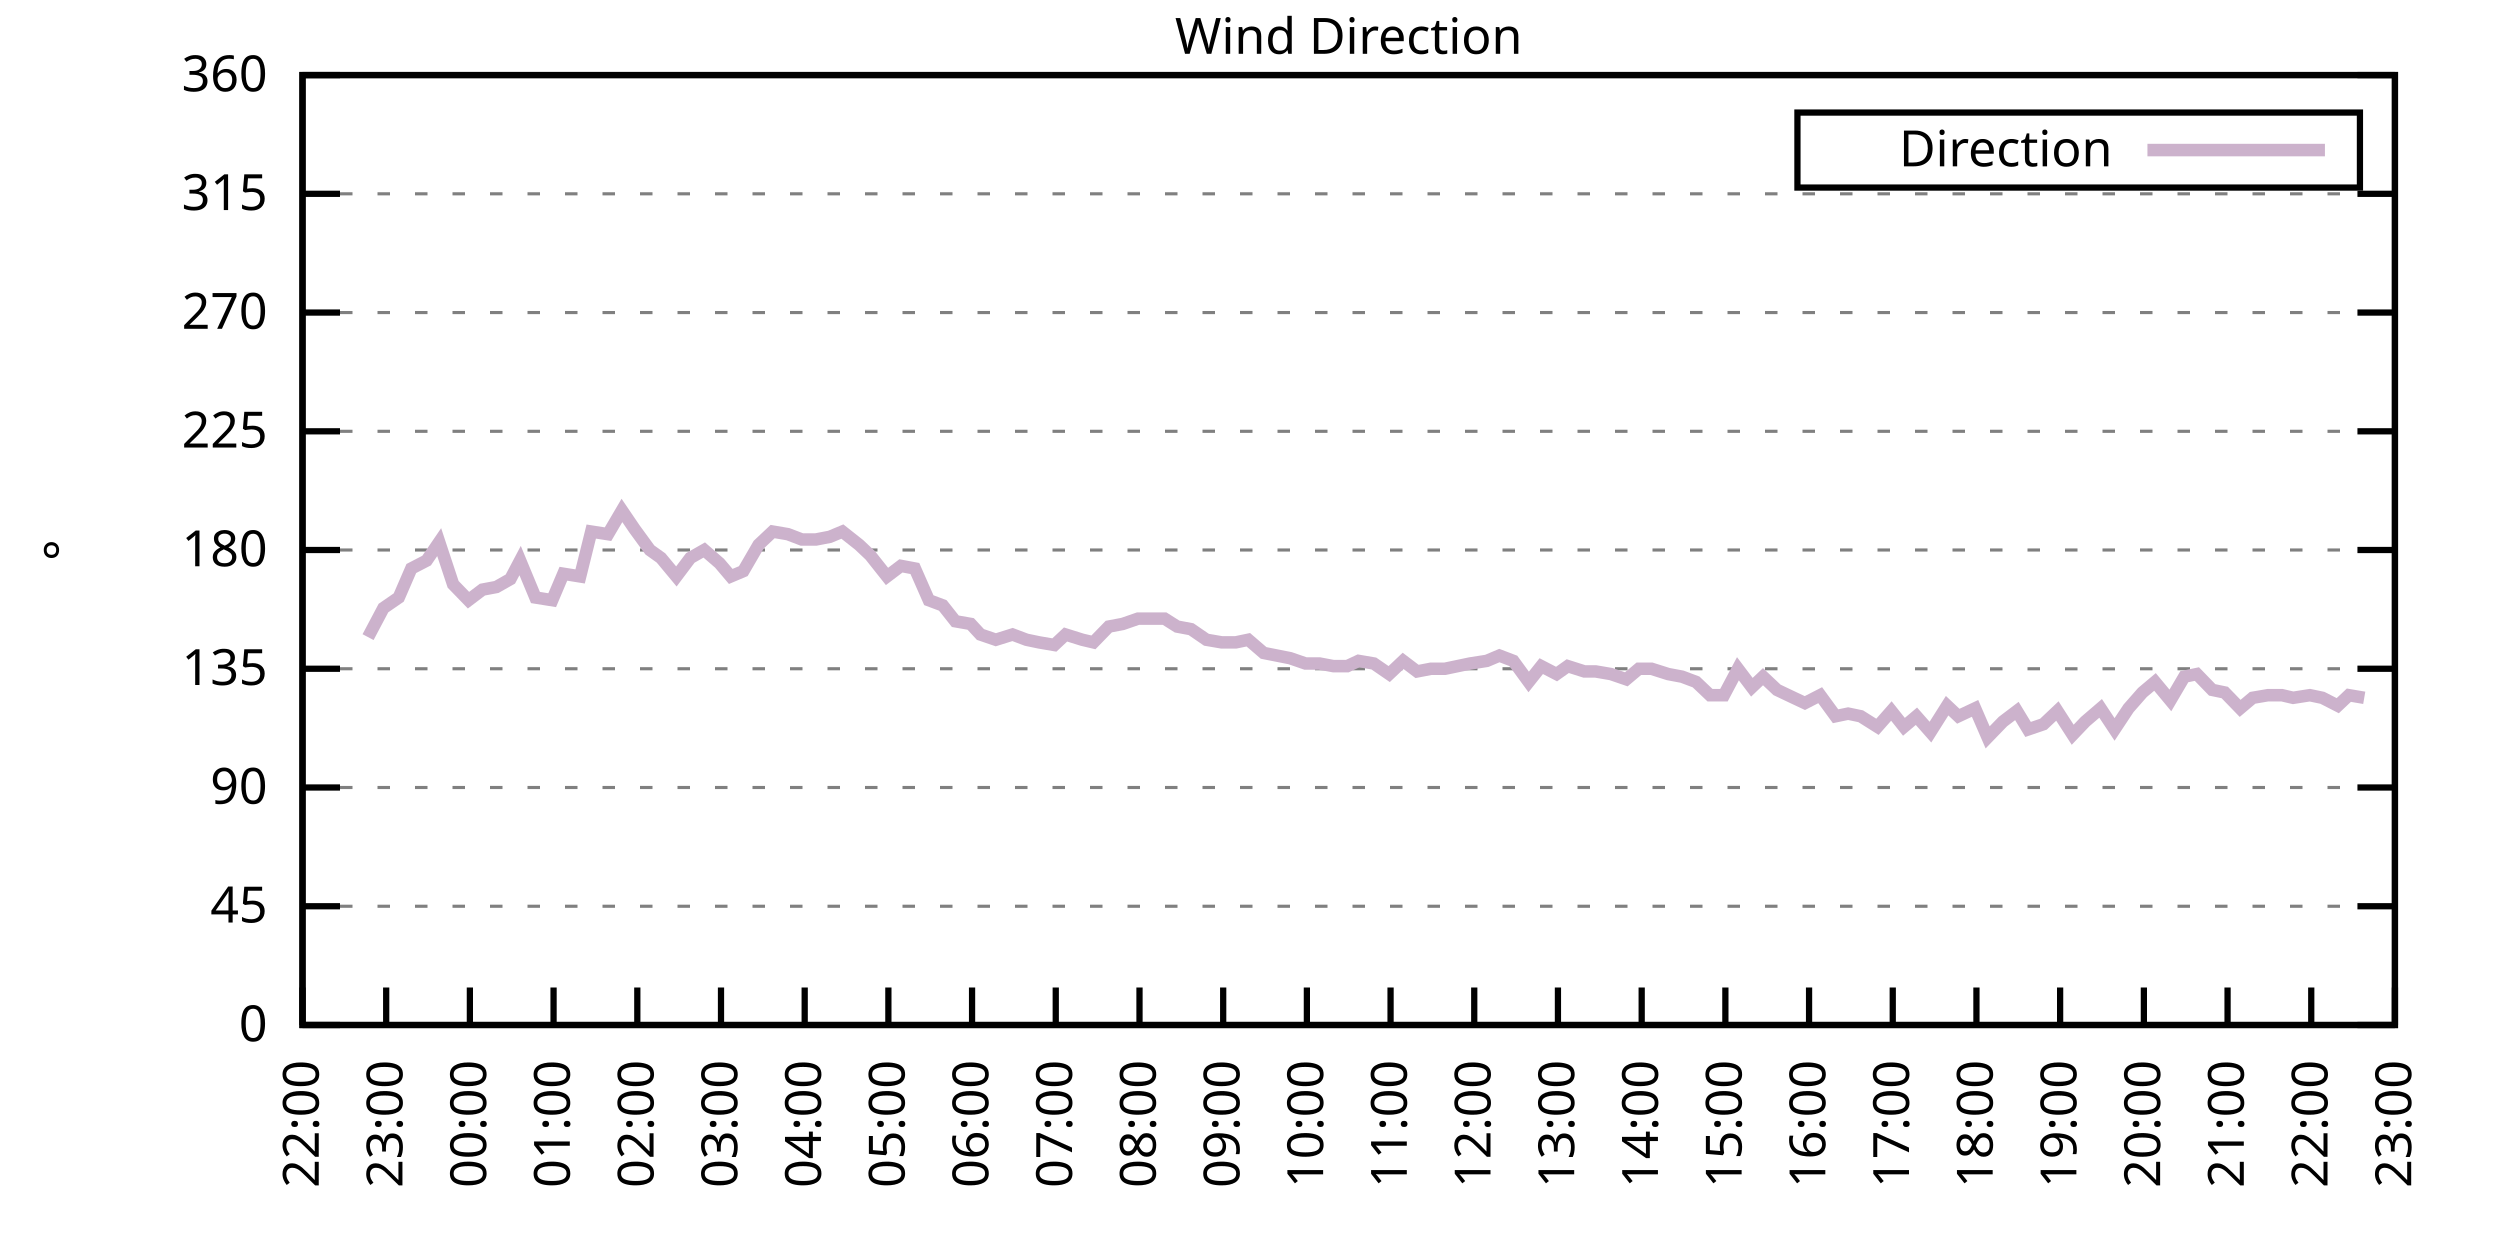
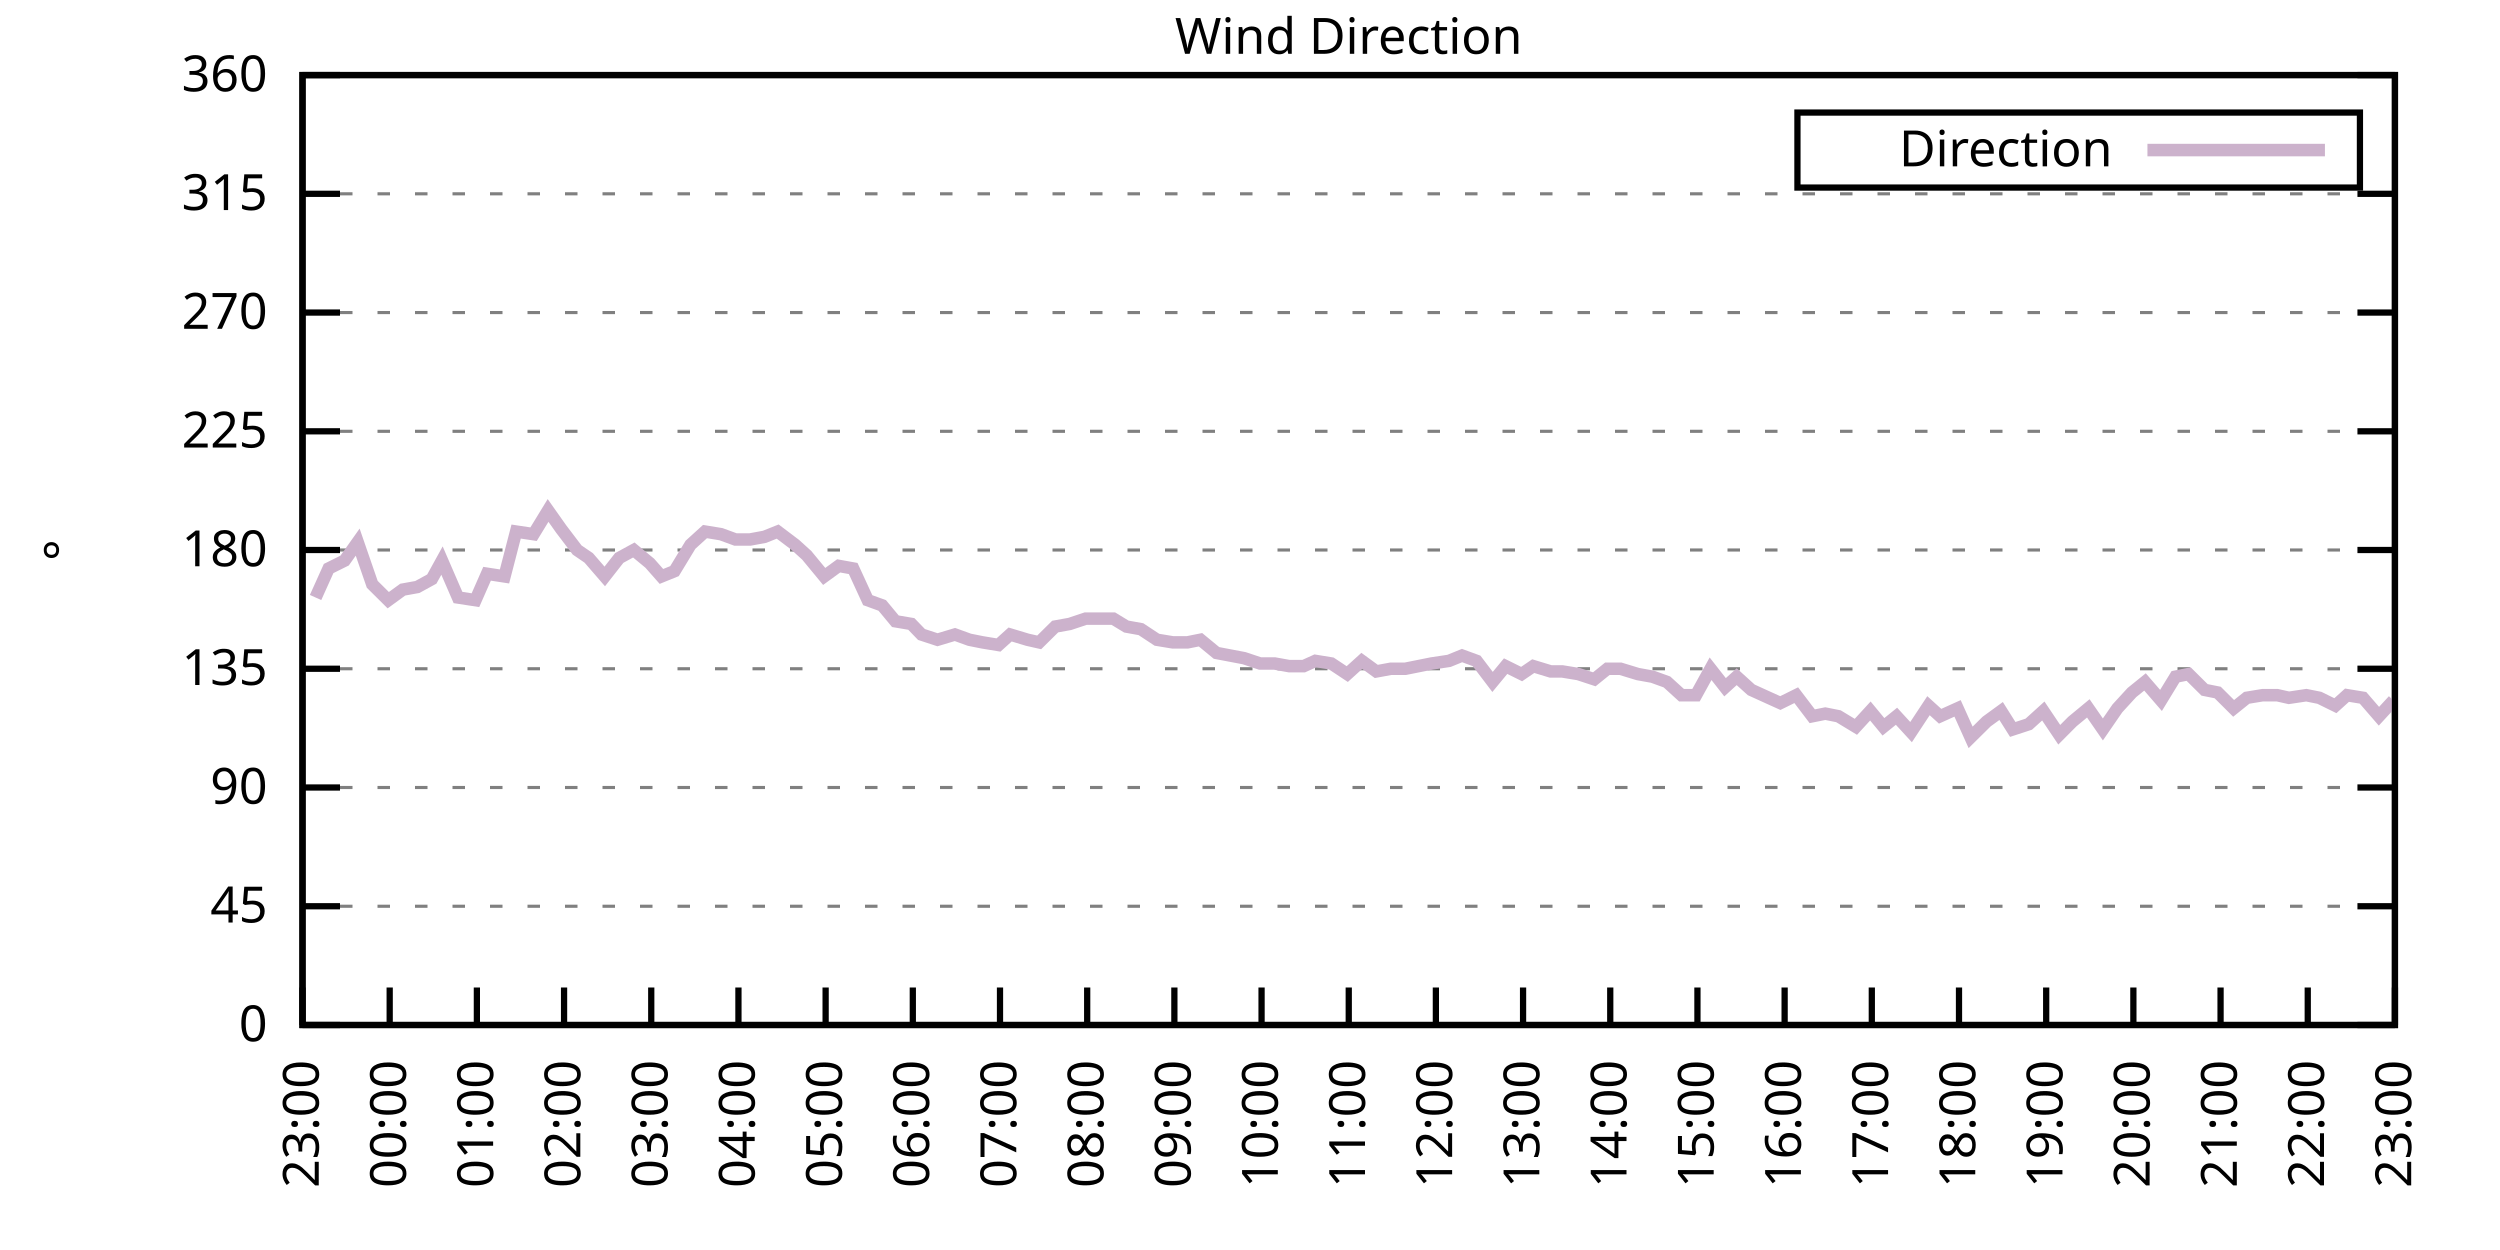
<svg xmlns="http://www.w3.org/2000/svg" xmlns:xlink="http://www.w3.org/1999/xlink" width="400" height="200" viewBox="0 0 400 200">
  <g id="gnuplot_canvas">
    <rect x="0" y="0" width="400" height="200" fill="none" />
    <defs>
      <circle id="gpDot" r="0.5" stroke-width="0.5" stroke="currentColor" />
      <path id="gpPt0" stroke-width="0.333" stroke="currentColor" d="M-1,0 h2 M0,-1 v2" />
      <path id="gpPt1" stroke-width="0.333" stroke="currentColor" d="M-1,-1 L1,1 M1,-1 L-1,1" />
      <path id="gpPt2" stroke-width="0.333" stroke="currentColor" d="M-1,0 L1,0 M0,-1 L0,1 M-1,-1 L1,1 M-1,1 L1,-1" />
      <rect id="gpPt3" stroke-width="0.333" stroke="currentColor" x="-1" y="-1" width="2" height="2" />
      <rect id="gpPt4" stroke-width="0.333" stroke="currentColor" fill="currentColor" x="-1" y="-1" width="2" height="2" />
      <circle id="gpPt5" stroke-width="0.333" stroke="currentColor" cx="0" cy="0" r="1" />
      <use xlink:href="#gpPt5" id="gpPt6" fill="currentColor" stroke="none" />
      <path id="gpPt7" stroke-width="0.333" stroke="currentColor" d="M0,-1.33 L-1.33,0.67 L1.33,0.67 z" />
      <use xlink:href="#gpPt7" id="gpPt8" fill="currentColor" stroke="none" />
      <use xlink:href="#gpPt7" id="gpPt9" stroke="currentColor" transform="rotate(180)" />
      <use xlink:href="#gpPt9" id="gpPt10" fill="currentColor" stroke="none" />
      <use xlink:href="#gpPt3" id="gpPt11" stroke="currentColor" transform="rotate(45)" />
      <use xlink:href="#gpPt11" id="gpPt12" fill="currentColor" stroke="none" />
      <path id="gpPt13" stroke-width="0.333" stroke="currentColor" d="M0,1.330 L1.265,0.411 L0.782,-1.067 L-0.782,-1.076 L-1.265,0.411 z" />
      <use xlink:href="#gpPt13" id="gpPt14" fill="currentColor" stroke="none" />
      <filter id="textbox" filterUnits="objectBoundingBox" x="0" y="0" height="1" width="1">
        <feFlood flood-color="white" flood-opacity="1" result="bgnd" />
        <feComposite in="SourceGraphic" in2="bgnd" operator="atop" />
      </filter>
      <filter id="greybox" filterUnits="objectBoundingBox" x="0" y="0" height="1" width="1">
        <feFlood flood-color="lightgrey" flood-opacity="1" result="grey" />
        <feComposite in="SourceGraphic" in2="grey" operator="atop" />
      </filter>
    </defs>
    <g fill="none" color="white" stroke="currentColor" stroke-width="1.00" stroke-linecap="butt" stroke-linejoin="miter">
</g>
    <g fill="none" color="black" stroke="currentColor" stroke-width="1.00" stroke-linecap="butt" stroke-linejoin="miter">
      <g stroke="none" shape-rendering="crispEdges">
        <polygon fill="rgb(255, 255, 255)" points="48.40,164.00 383.18,164.00 383.18,12.02 48.40,12.02 " />
      </g>
    </g>
    <g fill="none" color="black" stroke="currentColor" stroke-width="1.00" stroke-linecap="butt" stroke-linejoin="miter">
</g>
    <g fill="none" color="black" stroke="black" stroke-width="0.50" stroke-linecap="butt" stroke-linejoin="miter">
</g>
    <g fill="none" color="gray" stroke="currentColor" stroke-width="0.50" stroke-linecap="butt" stroke-linejoin="miter">
      <path stroke="gray" stroke-dasharray="2,4" class="gridline" d="M48.40,164.00 L383.19,164.00  " />
    </g>
    <g fill="none" color="gray" stroke="gray" stroke-width="1.00" stroke-linecap="butt" stroke-linejoin="miter">
</g>
    <g fill="none" color="black" stroke="currentColor" stroke-width="1.00" stroke-linecap="butt" stroke-linejoin="miter">
      <path stroke="black" d="M48.40,164.00 L54.40,164.00 M383.19,164.00 L377.19,164.00  " />
      <g transform="translate(42.80,166.60)" stroke="none" fill="black" font-family="Sans" font-size="8.00" text-anchor="end">
        <text>
          <tspan font-family="Sans"> 0</tspan>
        </text>
      </g>
    </g>
    <g fill="none" color="black" stroke="currentColor" stroke-width="1.00" stroke-linecap="butt" stroke-linejoin="miter">
</g>
    <g fill="none" color="black" stroke="black" stroke-width="0.50" stroke-linecap="butt" stroke-linejoin="miter">
</g>
    <g fill="none" color="gray" stroke="currentColor" stroke-width="0.50" stroke-linecap="butt" stroke-linejoin="miter">
      <path stroke="gray" stroke-dasharray="2,4" class="gridline" d="M48.40,145.00 L383.19,145.00  " />
    </g>
    <g fill="none" color="gray" stroke="gray" stroke-width="1.00" stroke-linecap="butt" stroke-linejoin="miter">
</g>
    <g fill="none" color="black" stroke="currentColor" stroke-width="1.00" stroke-linecap="butt" stroke-linejoin="miter">
      <path stroke="black" d="M48.40,145.00 L54.40,145.00 M383.19,145.00 L377.19,145.00  " />
      <g transform="translate(42.80,147.60)" stroke="none" fill="black" font-family="Sans" font-size="8.00" text-anchor="end">
        <text>
          <tspan font-family="Sans"> 45</tspan>
        </text>
      </g>
    </g>
    <g fill="none" color="black" stroke="currentColor" stroke-width="1.00" stroke-linecap="butt" stroke-linejoin="miter">
</g>
    <g fill="none" color="black" stroke="black" stroke-width="0.50" stroke-linecap="butt" stroke-linejoin="miter">
</g>
    <g fill="none" color="gray" stroke="currentColor" stroke-width="0.50" stroke-linecap="butt" stroke-linejoin="miter">
      <path stroke="gray" stroke-dasharray="2,4" class="gridline" d="M48.40,126.00 L383.19,126.00  " />
    </g>
    <g fill="none" color="gray" stroke="gray" stroke-width="1.00" stroke-linecap="butt" stroke-linejoin="miter">
</g>
    <g fill="none" color="black" stroke="currentColor" stroke-width="1.00" stroke-linecap="butt" stroke-linejoin="miter">
      <path stroke="black" d="M48.40,126.00 L54.40,126.00 M383.19,126.00 L377.19,126.00  " />
      <g transform="translate(42.80,128.60)" stroke="none" fill="black" font-family="Sans" font-size="8.00" text-anchor="end">
        <text>
          <tspan font-family="Sans"> 90</tspan>
        </text>
      </g>
    </g>
    <g fill="none" color="black" stroke="currentColor" stroke-width="1.00" stroke-linecap="butt" stroke-linejoin="miter">
</g>
    <g fill="none" color="black" stroke="black" stroke-width="0.50" stroke-linecap="butt" stroke-linejoin="miter">
</g>
    <g fill="none" color="gray" stroke="currentColor" stroke-width="0.50" stroke-linecap="butt" stroke-linejoin="miter">
      <path stroke="gray" stroke-dasharray="2,4" class="gridline" d="M48.40,107.00 L383.19,107.00  " />
    </g>
    <g fill="none" color="gray" stroke="gray" stroke-width="1.00" stroke-linecap="butt" stroke-linejoin="miter">
</g>
    <g fill="none" color="black" stroke="currentColor" stroke-width="1.00" stroke-linecap="butt" stroke-linejoin="miter">
      <path stroke="black" d="M48.40,107.00 L54.40,107.00 M383.19,107.00 L377.19,107.00  " />
      <g transform="translate(42.80,109.60)" stroke="none" fill="black" font-family="Sans" font-size="8.00" text-anchor="end">
        <text>
          <tspan font-family="Sans"> 135</tspan>
        </text>
      </g>
    </g>
    <g fill="none" color="black" stroke="currentColor" stroke-width="1.00" stroke-linecap="butt" stroke-linejoin="miter">
</g>
    <g fill="none" color="black" stroke="black" stroke-width="0.50" stroke-linecap="butt" stroke-linejoin="miter">
</g>
    <g fill="none" color="gray" stroke="currentColor" stroke-width="0.50" stroke-linecap="butt" stroke-linejoin="miter">
      <path stroke="gray" stroke-dasharray="2,4" class="gridline" d="M48.40,88.00 L383.19,88.00  " />
    </g>
    <g fill="none" color="gray" stroke="gray" stroke-width="1.00" stroke-linecap="butt" stroke-linejoin="miter">
</g>
    <g fill="none" color="black" stroke="currentColor" stroke-width="1.00" stroke-linecap="butt" stroke-linejoin="miter">
      <path stroke="black" d="M48.40,88.00 L54.40,88.00 M383.19,88.00 L377.19,88.00  " />
      <g transform="translate(42.80,90.60)" stroke="none" fill="black" font-family="Sans" font-size="8.00" text-anchor="end">
        <text>
          <tspan font-family="Sans"> 180</tspan>
        </text>
      </g>
    </g>
    <g fill="none" color="black" stroke="currentColor" stroke-width="1.00" stroke-linecap="butt" stroke-linejoin="miter">
</g>
    <g fill="none" color="black" stroke="black" stroke-width="0.50" stroke-linecap="butt" stroke-linejoin="miter">
</g>
    <g fill="none" color="gray" stroke="currentColor" stroke-width="0.50" stroke-linecap="butt" stroke-linejoin="miter">
      <path stroke="gray" stroke-dasharray="2,4" class="gridline" d="M48.40,69.01 L383.19,69.01  " />
    </g>
    <g fill="none" color="gray" stroke="gray" stroke-width="1.00" stroke-linecap="butt" stroke-linejoin="miter">
</g>
    <g fill="none" color="black" stroke="currentColor" stroke-width="1.00" stroke-linecap="butt" stroke-linejoin="miter">
      <path stroke="black" d="M48.40,69.01 L54.40,69.01 M383.19,69.01 L377.19,69.01  " />
      <g transform="translate(42.80,71.61)" stroke="none" fill="black" font-family="Sans" font-size="8.00" text-anchor="end">
        <text>
          <tspan font-family="Sans"> 225</tspan>
        </text>
      </g>
    </g>
    <g fill="none" color="black" stroke="currentColor" stroke-width="1.00" stroke-linecap="butt" stroke-linejoin="miter">
</g>
    <g fill="none" color="black" stroke="black" stroke-width="0.50" stroke-linecap="butt" stroke-linejoin="miter">
</g>
    <g fill="none" color="gray" stroke="currentColor" stroke-width="0.50" stroke-linecap="butt" stroke-linejoin="miter">
      <path stroke="gray" stroke-dasharray="2,4" class="gridline" d="M48.40,50.01 L383.19,50.01  " />
    </g>
    <g fill="none" color="gray" stroke="gray" stroke-width="1.00" stroke-linecap="butt" stroke-linejoin="miter">
</g>
    <g fill="none" color="black" stroke="currentColor" stroke-width="1.00" stroke-linecap="butt" stroke-linejoin="miter">
      <path stroke="black" d="M48.40,50.01 L54.40,50.01 M383.19,50.01 L377.19,50.01  " />
      <g transform="translate(42.80,52.61)" stroke="none" fill="black" font-family="Sans" font-size="8.00" text-anchor="end">
        <text>
          <tspan font-family="Sans"> 270</tspan>
        </text>
      </g>
    </g>
    <g fill="none" color="black" stroke="currentColor" stroke-width="1.00" stroke-linecap="butt" stroke-linejoin="miter">
</g>
    <g fill="none" color="black" stroke="black" stroke-width="0.50" stroke-linecap="butt" stroke-linejoin="miter">
</g>
    <g fill="none" color="gray" stroke="currentColor" stroke-width="0.50" stroke-linecap="butt" stroke-linejoin="miter">
      <path stroke="gray" stroke-dasharray="2,4" class="gridline" d="M48.40,31.01 L383.19,31.01  " />
    </g>
    <g fill="none" color="gray" stroke="gray" stroke-width="1.00" stroke-linecap="butt" stroke-linejoin="miter">
</g>
    <g fill="none" color="black" stroke="currentColor" stroke-width="1.00" stroke-linecap="butt" stroke-linejoin="miter">
      <path stroke="black" d="M48.40,31.01 L54.40,31.01 M383.19,31.01 L377.19,31.01  " />
      <g transform="translate(42.80,33.61)" stroke="none" fill="black" font-family="Sans" font-size="8.00" text-anchor="end">
        <text>
          <tspan font-family="Sans"> 315</tspan>
        </text>
      </g>
    </g>
    <g fill="none" color="black" stroke="currentColor" stroke-width="1.00" stroke-linecap="butt" stroke-linejoin="miter">
</g>
    <g fill="none" color="black" stroke="black" stroke-width="0.50" stroke-linecap="butt" stroke-linejoin="miter">
</g>
    <g fill="none" color="gray" stroke="currentColor" stroke-width="0.50" stroke-linecap="butt" stroke-linejoin="miter">
      <path stroke="gray" stroke-dasharray="2,4" class="gridline" d="M48.40,12.01 L383.19,12.01  " />
    </g>
    <g fill="none" color="gray" stroke="gray" stroke-width="1.00" stroke-linecap="butt" stroke-linejoin="miter">
</g>
    <g fill="none" color="black" stroke="currentColor" stroke-width="1.00" stroke-linecap="butt" stroke-linejoin="miter">
      <path stroke="black" d="M48.40,12.01 L54.40,12.01 M383.19,12.01 L377.19,12.01  " />
      <g transform="translate(42.80,14.61)" stroke="none" fill="black" font-family="Sans" font-size="8.00" text-anchor="end">
        <text>
          <tspan font-family="Sans"> 360</tspan>
        </text>
      </g>
    </g>
    <g fill="none" color="black" stroke="currentColor" stroke-width="1.00" stroke-linecap="butt" stroke-linejoin="miter">
      <path stroke="black" d="M48.40,164.00 L48.40,158.00  " />
      <g transform="translate(51.00,169.60) rotate(270.00)" stroke="none" fill="black" font-family="Sans" font-size="8.00" text-anchor="end">
        <text>
-           <tspan font-family="Sans">22:00</tspan>
-         </text>
-       </g>
-     </g>
-     <g fill="none" color="black" stroke="currentColor" stroke-width="1.00" stroke-linecap="butt" stroke-linejoin="miter">
-       <path stroke="black" d="M61.79,164.00 L61.79,158.00  " />
-       <g transform="translate(64.39,169.60) rotate(270.00)" stroke="none" fill="black" font-family="Sans" font-size="8.00" text-anchor="end">
-         <text>
          <tspan font-family="Sans">23:00</tspan>
        </text>
      </g>
    </g>
    <g fill="none" color="black" stroke="currentColor" stroke-width="1.00" stroke-linecap="butt" stroke-linejoin="miter">
-       <path stroke="black" d="M75.18,164.00 L75.18,158.00  " />
-       <g transform="translate(77.78,169.60) rotate(270.00)" stroke="none" fill="black" font-family="Sans" font-size="8.00" text-anchor="end">
+       <path stroke="black" d="M62.35,164.00 L62.35,158.00  " />
+       <g transform="translate(64.95,169.60) rotate(270.00)" stroke="none" fill="black" font-family="Sans" font-size="8.00" text-anchor="end">
        <text>
          <tspan font-family="Sans">00:00</tspan>
        </text>
      </g>
    </g>
    <g fill="none" color="black" stroke="currentColor" stroke-width="1.00" stroke-linecap="butt" stroke-linejoin="miter">
-       <path stroke="black" d="M88.57,164.00 L88.57,158.00  " />
-       <g transform="translate(91.17,169.60) rotate(270.00)" stroke="none" fill="black" font-family="Sans" font-size="8.00" text-anchor="end">
+       <path stroke="black" d="M76.30,164.00 L76.30,158.00  " />
+       <g transform="translate(78.90,169.60) rotate(270.00)" stroke="none" fill="black" font-family="Sans" font-size="8.00" text-anchor="end">
        <text>
          <tspan font-family="Sans">01:00</tspan>
        </text>
      </g>
    </g>
    <g fill="none" color="black" stroke="currentColor" stroke-width="1.00" stroke-linecap="butt" stroke-linejoin="miter">
-       <path stroke="black" d="M101.97,164.00 L101.97,158.00  " />
-       <g transform="translate(104.57,169.60) rotate(270.00)" stroke="none" fill="black" font-family="Sans" font-size="8.00" text-anchor="end">
+       <path stroke="black" d="M90.25,164.00 L90.25,158.00  " />
+       <g transform="translate(92.85,169.60) rotate(270.00)" stroke="none" fill="black" font-family="Sans" font-size="8.00" text-anchor="end">
        <text>
          <tspan font-family="Sans">02:00</tspan>
        </text>
      </g>
    </g>
    <g fill="none" color="black" stroke="currentColor" stroke-width="1.00" stroke-linecap="butt" stroke-linejoin="miter">
-       <path stroke="black" d="M115.36,164.00 L115.36,158.00  " />
-       <g transform="translate(117.96,169.60) rotate(270.00)" stroke="none" fill="black" font-family="Sans" font-size="8.00" text-anchor="end">
+       <path stroke="black" d="M104.20,164.00 L104.20,158.00  " />
+       <g transform="translate(106.80,169.60) rotate(270.00)" stroke="none" fill="black" font-family="Sans" font-size="8.00" text-anchor="end">
        <text>
          <tspan font-family="Sans">03:00</tspan>
        </text>
      </g>
    </g>
    <g fill="none" color="black" stroke="currentColor" stroke-width="1.00" stroke-linecap="butt" stroke-linejoin="miter">
-       <path stroke="black" d="M128.75,164.00 L128.75,158.00  " />
-       <g transform="translate(131.35,169.60) rotate(270.00)" stroke="none" fill="black" font-family="Sans" font-size="8.00" text-anchor="end">
+       <path stroke="black" d="M118.15,164.00 L118.15,158.00  " />
+       <g transform="translate(120.75,169.60) rotate(270.00)" stroke="none" fill="black" font-family="Sans" font-size="8.00" text-anchor="end">
        <text>
          <tspan font-family="Sans">04:00</tspan>
        </text>
      </g>
    </g>
    <g fill="none" color="black" stroke="currentColor" stroke-width="1.00" stroke-linecap="butt" stroke-linejoin="miter">
-       <path stroke="black" d="M142.14,164.00 L142.14,158.00  " />
-       <g transform="translate(144.74,169.60) rotate(270.00)" stroke="none" fill="black" font-family="Sans" font-size="8.00" text-anchor="end">
+       <path stroke="black" d="M132.10,164.00 L132.10,158.00  " />
+       <g transform="translate(134.70,169.60) rotate(270.00)" stroke="none" fill="black" font-family="Sans" font-size="8.00" text-anchor="end">
        <text>
          <tspan font-family="Sans">05:00</tspan>
        </text>
      </g>
    </g>
    <g fill="none" color="black" stroke="currentColor" stroke-width="1.00" stroke-linecap="butt" stroke-linejoin="miter">
-       <path stroke="black" d="M155.53,164.00 L155.53,158.00  " />
-       <g transform="translate(158.13,169.60) rotate(270.00)" stroke="none" fill="black" font-family="Sans" font-size="8.00" text-anchor="end">
+       <path stroke="black" d="M146.05,164.00 L146.05,158.00  " />
+       <g transform="translate(148.65,169.60) rotate(270.00)" stroke="none" fill="black" font-family="Sans" font-size="8.00" text-anchor="end">
        <text>
          <tspan font-family="Sans">06:00</tspan>
        </text>
      </g>
    </g>
    <g fill="none" color="black" stroke="currentColor" stroke-width="1.00" stroke-linecap="butt" stroke-linejoin="miter">
-       <path stroke="black" d="M168.92,164.00 L168.92,158.00  " />
-       <g transform="translate(171.52,169.60) rotate(270.00)" stroke="none" fill="black" font-family="Sans" font-size="8.00" text-anchor="end">
+       <path stroke="black" d="M160.00,164.00 L160.00,158.00  " />
+       <g transform="translate(162.60,169.60) rotate(270.00)" stroke="none" fill="black" font-family="Sans" font-size="8.00" text-anchor="end">
        <text>
          <tspan font-family="Sans">07:00</tspan>
        </text>
      </g>
    </g>
    <g fill="none" color="black" stroke="currentColor" stroke-width="1.00" stroke-linecap="butt" stroke-linejoin="miter">
-       <path stroke="black" d="M182.32,164.00 L182.32,158.00  " />
-       <g transform="translate(184.92,169.60) rotate(270.00)" stroke="none" fill="black" font-family="Sans" font-size="8.00" text-anchor="end">
+       <path stroke="black" d="M173.95,164.00 L173.95,158.00  " />
+       <g transform="translate(176.55,169.60) rotate(270.00)" stroke="none" fill="black" font-family="Sans" font-size="8.00" text-anchor="end">
        <text>
          <tspan font-family="Sans">08:00</tspan>
        </text>
      </g>
    </g>
    <g fill="none" color="black" stroke="currentColor" stroke-width="1.00" stroke-linecap="butt" stroke-linejoin="miter">
-       <path stroke="black" d="M195.71,164.00 L195.71,158.00  " />
-       <g transform="translate(198.31,169.60) rotate(270.00)" stroke="none" fill="black" font-family="Sans" font-size="8.00" text-anchor="end">
+       <path stroke="black" d="M187.90,164.00 L187.90,158.00  " />
+       <g transform="translate(190.50,169.60) rotate(270.00)" stroke="none" fill="black" font-family="Sans" font-size="8.00" text-anchor="end">
        <text>
          <tspan font-family="Sans">09:00</tspan>
        </text>
      </g>
    </g>
    <g fill="none" color="black" stroke="currentColor" stroke-width="1.00" stroke-linecap="butt" stroke-linejoin="miter">
-       <path stroke="black" d="M209.10,164.00 L209.10,158.00  " />
-       <g transform="translate(211.70,169.60) rotate(270.00)" stroke="none" fill="black" font-family="Sans" font-size="8.00" text-anchor="end">
+       <path stroke="black" d="M201.85,164.00 L201.85,158.00  " />
+       <g transform="translate(204.45,169.60) rotate(270.00)" stroke="none" fill="black" font-family="Sans" font-size="8.00" text-anchor="end">
        <text>
          <tspan font-family="Sans">10:00</tspan>
        </text>
      </g>
    </g>
    <g fill="none" color="black" stroke="currentColor" stroke-width="1.00" stroke-linecap="butt" stroke-linejoin="miter">
-       <path stroke="black" d="M222.49,164.00 L222.49,158.00  " />
-       <g transform="translate(225.09,169.60) rotate(270.00)" stroke="none" fill="black" font-family="Sans" font-size="8.00" text-anchor="end">
+       <path stroke="black" d="M215.80,164.00 L215.80,158.00  " />
+       <g transform="translate(218.40,169.60) rotate(270.00)" stroke="none" fill="black" font-family="Sans" font-size="8.00" text-anchor="end">
        <text>
          <tspan font-family="Sans">11:00</tspan>
        </text>
      </g>
    </g>
    <g fill="none" color="black" stroke="currentColor" stroke-width="1.00" stroke-linecap="butt" stroke-linejoin="miter">
-       <path stroke="black" d="M235.88,164.00 L235.88,158.00  " />
-       <g transform="translate(238.48,169.60) rotate(270.00)" stroke="none" fill="black" font-family="Sans" font-size="8.00" text-anchor="end">
+       <path stroke="black" d="M229.74,164.00 L229.74,158.00  " />
+       <g transform="translate(232.34,169.60) rotate(270.00)" stroke="none" fill="black" font-family="Sans" font-size="8.00" text-anchor="end">
        <text>
          <tspan font-family="Sans">12:00</tspan>
        </text>
      </g>
    </g>
    <g fill="none" color="black" stroke="currentColor" stroke-width="1.00" stroke-linecap="butt" stroke-linejoin="miter">
-       <path stroke="black" d="M249.27,164.00 L249.27,158.00  " />
-       <g transform="translate(251.87,169.60) rotate(270.00)" stroke="none" fill="black" font-family="Sans" font-size="8.00" text-anchor="end">
+       <path stroke="black" d="M243.69,164.00 L243.69,158.00  " />
+       <g transform="translate(246.29,169.60) rotate(270.00)" stroke="none" fill="black" font-family="Sans" font-size="8.00" text-anchor="end">
        <text>
          <tspan font-family="Sans">13:00</tspan>
        </text>
      </g>
    </g>
    <g fill="none" color="black" stroke="currentColor" stroke-width="1.00" stroke-linecap="butt" stroke-linejoin="miter">
-       <path stroke="black" d="M262.67,164.00 L262.67,158.00  " />
-       <g transform="translate(265.27,169.60) rotate(270.00)" stroke="none" fill="black" font-family="Sans" font-size="8.00" text-anchor="end">
+       <path stroke="black" d="M257.64,164.00 L257.64,158.00  " />
+       <g transform="translate(260.24,169.60) rotate(270.00)" stroke="none" fill="black" font-family="Sans" font-size="8.00" text-anchor="end">
        <text>
          <tspan font-family="Sans">14:00</tspan>
        </text>
      </g>
    </g>
    <g fill="none" color="black" stroke="currentColor" stroke-width="1.00" stroke-linecap="butt" stroke-linejoin="miter">
-       <path stroke="black" d="M276.06,164.00 L276.06,158.00  " />
-       <g transform="translate(278.66,169.60) rotate(270.00)" stroke="none" fill="black" font-family="Sans" font-size="8.00" text-anchor="end">
+       <path stroke="black" d="M271.59,164.00 L271.59,158.00  " />
+       <g transform="translate(274.19,169.60) rotate(270.00)" stroke="none" fill="black" font-family="Sans" font-size="8.00" text-anchor="end">
        <text>
          <tspan font-family="Sans">15:00</tspan>
        </text>
      </g>
    </g>
    <g fill="none" color="black" stroke="currentColor" stroke-width="1.00" stroke-linecap="butt" stroke-linejoin="miter">
-       <path stroke="black" d="M289.45,164.00 L289.45,158.00  " />
-       <g transform="translate(292.05,169.60) rotate(270.00)" stroke="none" fill="black" font-family="Sans" font-size="8.00" text-anchor="end">
+       <path stroke="black" d="M285.54,164.00 L285.54,158.00  " />
+       <g transform="translate(288.14,169.60) rotate(270.00)" stroke="none" fill="black" font-family="Sans" font-size="8.00" text-anchor="end">
        <text>
          <tspan font-family="Sans">16:00</tspan>
        </text>
      </g>
    </g>
    <g fill="none" color="black" stroke="currentColor" stroke-width="1.00" stroke-linecap="butt" stroke-linejoin="miter">
-       <path stroke="black" d="M302.84,164.00 L302.84,158.00  " />
-       <g transform="translate(305.44,169.60) rotate(270.00)" stroke="none" fill="black" font-family="Sans" font-size="8.00" text-anchor="end">
+       <path stroke="black" d="M299.49,164.00 L299.49,158.00  " />
+       <g transform="translate(302.09,169.60) rotate(270.00)" stroke="none" fill="black" font-family="Sans" font-size="8.00" text-anchor="end">
        <text>
          <tspan font-family="Sans">17:00</tspan>
        </text>
      </g>
    </g>
    <g fill="none" color="black" stroke="currentColor" stroke-width="1.00" stroke-linecap="butt" stroke-linejoin="miter">
-       <path stroke="black" d="M316.23,164.00 L316.23,158.00  " />
-       <g transform="translate(318.83,169.60) rotate(270.00)" stroke="none" fill="black" font-family="Sans" font-size="8.00" text-anchor="end">
+       <path stroke="black" d="M313.44,164.00 L313.44,158.00  " />
+       <g transform="translate(316.04,169.60) rotate(270.00)" stroke="none" fill="black" font-family="Sans" font-size="8.00" text-anchor="end">
        <text>
          <tspan font-family="Sans">18:00</tspan>
        </text>
      </g>
    </g>
    <g fill="none" color="black" stroke="currentColor" stroke-width="1.00" stroke-linecap="butt" stroke-linejoin="miter">
-       <path stroke="black" d="M329.62,164.00 L329.62,158.00  " />
-       <g transform="translate(332.22,169.60) rotate(270.00)" stroke="none" fill="black" font-family="Sans" font-size="8.00" text-anchor="end">
+       <path stroke="black" d="M327.39,164.00 L327.39,158.00  " />
+       <g transform="translate(329.99,169.60) rotate(270.00)" stroke="none" fill="black" font-family="Sans" font-size="8.00" text-anchor="end">
        <text>
          <tspan font-family="Sans">19:00</tspan>
        </text>
      </g>
    </g>
    <g fill="none" color="black" stroke="currentColor" stroke-width="1.00" stroke-linecap="butt" stroke-linejoin="miter">
-       <path stroke="black" d="M343.02,164.00 L343.02,158.00  " />
-       <g transform="translate(345.62,169.60) rotate(270.00)" stroke="none" fill="black" font-family="Sans" font-size="8.00" text-anchor="end">
+       <path stroke="black" d="M341.34,164.00 L341.34,158.00  " />
+       <g transform="translate(343.94,169.60) rotate(270.00)" stroke="none" fill="black" font-family="Sans" font-size="8.00" text-anchor="end">
        <text>
          <tspan font-family="Sans">20:00</tspan>
        </text>
      </g>
    </g>
    <g fill="none" color="black" stroke="currentColor" stroke-width="1.00" stroke-linecap="butt" stroke-linejoin="miter">
-       <path stroke="black" d="M356.41,164.00 L356.41,158.00  " />
-       <g transform="translate(359.01,169.60) rotate(270.00)" stroke="none" fill="black" font-family="Sans" font-size="8.00" text-anchor="end">
+       <path stroke="black" d="M355.29,164.00 L355.29,158.00  " />
+       <g transform="translate(357.89,169.60) rotate(270.00)" stroke="none" fill="black" font-family="Sans" font-size="8.00" text-anchor="end">
        <text>
          <tspan font-family="Sans">21:00</tspan>
        </text>
      </g>
    </g>
    <g fill="none" color="black" stroke="currentColor" stroke-width="1.00" stroke-linecap="butt" stroke-linejoin="miter">
-       <path stroke="black" d="M369.80,164.00 L369.80,158.00  " />
-       <g transform="translate(372.40,169.60) rotate(270.00)" stroke="none" fill="black" font-family="Sans" font-size="8.00" text-anchor="end">
+       <path stroke="black" d="M369.24,164.00 L369.24,158.00  " />
+       <g transform="translate(371.84,169.60) rotate(270.00)" stroke="none" fill="black" font-family="Sans" font-size="8.00" text-anchor="end">
        <text>
          <tspan font-family="Sans">22:00</tspan>
        </text>
      </g>
    </g>
    <g fill="none" color="black" stroke="currentColor" stroke-width="1.00" stroke-linecap="butt" stroke-linejoin="miter">
      <path stroke="black" d="M383.19,164.00 L383.19,158.00  " />
      <g transform="translate(385.79,169.60) rotate(270.00)" stroke="none" fill="black" font-family="Sans" font-size="8.00" text-anchor="end">
        <text>
          <tspan font-family="Sans">23:00</tspan>
        </text>
      </g>
    </g>
    <g fill="none" color="black" stroke="currentColor" stroke-width="1.00" stroke-linecap="butt" stroke-linejoin="miter">
</g>
    <g fill="none" color="black" stroke="currentColor" stroke-width="1.00" stroke-linecap="butt" stroke-linejoin="miter">
      <path stroke="black" d="M48.40,12.01 L48.40,164.00 L383.19,164.00 L383.19,12.01 L48.40,12.01 Z  " />
    </g>
    <g fill="none" color="black" stroke="currentColor" stroke-width="1.00" stroke-linecap="butt" stroke-linejoin="miter">
</g>
    <g fill="none" color="black" stroke="currentColor" stroke-width="1.00" stroke-linecap="butt" stroke-linejoin="miter">
      <path stroke="black" d="M287.59,30.01 L287.59,18.01 L377.59,18.01 L377.59,30.01 L287.59,30.01 Z  " />
    </g>
    <g id="Wind_direction_plot_1">
      <g fill="none" color="white" stroke="black" stroke-width="2.00" stroke-linecap="butt" stroke-linejoin="miter">
</g>
      <g fill="none" color="black" stroke="currentColor" stroke-width="2.00" stroke-linecap="butt" stroke-linejoin="miter">
        <g transform="translate(337.99,26.61)" stroke="none" fill="black" font-family="Sans" font-size="8.00" text-anchor="end">
          <text>
            <tspan font-family="Sans">Direction</tspan>
          </text>
        </g>
      </g>
      <g fill="none" color="black" stroke="currentColor" stroke-width="2.00" stroke-linecap="butt" stroke-linejoin="miter">
-         <path stroke="rgb(204, 178, 204)" d="M343.59,24.01 L371.99,24.01 M58.89,101.94 L61.35,97.29 L63.80,95.60 L65.81,90.96 L68.26,89.69 L70.27,86.74   L72.50,93.49 L74.96,96.03 L77.19,94.34 L79.42,93.92 L81.66,92.65 L83.22,89.69 L85.67,95.60 L88.35,96.03   L90.14,91.80 L92.82,92.23 L94.60,85.05 L97.28,85.47 L99.51,81.67 L101.52,84.63 L103.98,88.00 L105.76,89.27   L108.22,92.23 L110.45,89.27 L112.68,88.00 L115.13,90.12 L116.92,92.23 L118.93,91.38 L121.38,87.16 L123.62,85.05   L126.07,85.47 L128.30,86.32 L130.54,86.32 L132.77,85.89 L134.78,85.05 L137.45,87.16 L139.24,88.85 L141.92,92.23   L144.15,90.54 L146.38,90.96 L148.61,96.03 L150.85,96.87 L152.85,99.40 L155.31,99.83 L156.87,101.52 L159.33,102.36   L162.01,101.52 L164.24,102.36 L166.25,102.78 L168.70,103.20 L170.49,101.52 L173.17,102.36 L174.95,102.78 L177.41,100.25   L179.64,99.83 L182.09,98.98 L184.32,98.98 L186.33,98.98 L188.34,100.25 L190.57,100.67 L193.03,102.36 L195.48,102.78   L197.72,102.78 L199.73,102.36 L202.18,104.47 L206.42,105.31 L208.88,106.16 L211.11,106.16 L213.34,106.58 L215.57,106.58   L217.36,105.74 L219.81,106.16 L222.27,107.85 L224.50,105.74 L226.73,107.43 L228.96,107.00 L231.20,107.00 L235.21,106.16   L237.89,105.74 L239.90,104.89 L242.13,105.74 L244.59,109.11 L246.60,106.58 L249.05,107.85 L250.84,106.58 L253.51,107.43   L255.30,107.43 L257.76,107.85 L260.21,108.69 L262.22,107.00 L264.23,107.00 L266.91,107.85 L269.14,108.27 L271.37,109.11   L273.60,111.23 L275.83,111.23 L278.07,107.00 L280.30,109.96 L282.08,108.27 L284.32,110.38 L286.99,111.65 L288.78,112.49   L291.23,111.23 L293.69,114.60 L295.70,114.18 L297.71,114.60 L300.39,116.29 L302.62,113.76 L304.63,116.29 L306.63,114.60   L308.87,117.14 L311.54,112.91 L313.33,114.60 L316.01,113.34 L318.02,117.98 L320.47,115.45 L322.70,113.76 L324.49,116.71   L326.95,115.87 L329.18,113.76 L331.63,117.56 L333.64,115.45 L336.10,113.34 L338.33,116.71 L340.56,113.34 L342.79,110.80   L344.80,109.11 L347.26,112.07 L349.49,108.27 L351.50,107.85 L353.95,110.38 L355.96,110.80 L358.42,113.34 L360.42,111.65   L362.88,111.23 L365.11,111.23 L366.90,111.65 L369.58,111.23 L371.58,111.65 L374.04,112.91 L375.82,111.23 L378.28,111.65    " />
+         <path stroke="rgb(204, 178, 204)" d="M343.59,24.01 L371.99,24.01 M50.49,95.60 L52.58,90.96 L55.14,89.69 L57.23,86.74 L59.56,93.49 L62.12,96.03   L64.44,94.34 L66.77,93.92 L69.09,92.65 L70.72,89.69 L73.28,95.60 L76.07,96.03 L77.93,91.80 L80.72,92.23   L82.58,85.05 L85.37,85.47 L87.69,81.67 L89.78,84.63 L92.34,88.00 L94.20,89.27 L96.76,92.23 L99.08,89.27   L101.41,88.00 L103.97,90.12 L105.83,92.23 L107.92,91.38 L110.48,87.16 L112.80,85.05 L115.36,85.47 L117.68,86.32   L120.01,86.32 L122.33,85.89 L124.43,85.05 L127.22,87.16 L129.08,88.85 L131.87,92.23 L134.19,90.54 L136.51,90.96   L138.84,96.03 L141.16,96.87 L143.26,99.40 L145.81,99.83 L147.44,101.52 L150.00,102.36 L152.79,101.52 L155.11,102.36   L157.21,102.78 L159.76,103.20 L161.62,101.52 L164.41,102.36 L166.27,102.78 L168.83,100.25 L171.16,99.83 L173.71,98.98   L176.04,98.98 L178.13,98.98 L180.22,100.25 L182.55,100.67 L185.11,102.36 L187.66,102.78 L189.99,102.78 L192.08,102.36   L194.64,104.47 L199.06,105.31 L201.61,106.16 L203.94,106.16 L206.26,106.58 L208.59,106.58 L210.45,105.74 L213.01,106.16   L215.56,107.85 L217.89,105.74 L220.21,107.43 L222.54,107.00 L224.86,107.00 L229.05,106.16 L231.84,105.74 L233.93,104.89   L236.25,105.74 L238.81,109.11 L240.90,106.58 L243.46,107.85 L245.32,106.58 L248.11,107.43 L249.97,107.43 L252.53,107.85   L255.09,108.69 L257.18,107.00 L259.27,107.00 L262.06,107.85 L264.39,108.27 L266.71,109.11 L269.04,111.23 L271.36,111.23   L273.69,107.00 L276.01,109.96 L277.87,108.27 L280.20,110.38 L282.99,111.65 L284.85,112.49 L287.40,111.23 L289.96,114.60   L292.05,114.18 L294.15,114.60 L296.94,116.29 L299.26,113.76 L301.35,116.29 L303.44,114.60 L305.77,117.14 L308.56,112.91   L310.42,114.60 L313.21,113.34 L315.30,117.98 L317.86,115.45 L320.18,113.76 L322.04,116.71 L324.60,115.87 L326.93,113.76   L329.48,117.56 L331.58,115.45 L334.13,113.34 L336.46,116.71 L338.78,113.34 L341.11,110.80 L343.20,109.11 L345.76,112.07   L348.08,108.27 L350.18,107.85 L352.73,110.38 L354.83,110.80 L357.38,113.34 L359.48,111.65 L362.03,111.23 L364.36,111.23   L366.22,111.65 L369.01,111.23 L371.10,111.65 L373.66,112.91 L375.52,111.23 L378.08,111.65 L380.63,114.60 L382.96,112.07    " />
      </g>
    </g>
    <g fill="none" color="black" stroke="currentColor" stroke-width="2.00" stroke-linecap="butt" stroke-linejoin="miter">
</g>
    <g fill="none" color="black" stroke="black" stroke-width="1.00" stroke-linecap="butt" stroke-linejoin="miter">
</g>
    <g fill="none" color="black" stroke="currentColor" stroke-width="1.00" stroke-linecap="butt" stroke-linejoin="miter">
      <path stroke="black" d="M48.40,12.01 L48.40,164.00 L383.19,164.00 L383.19,12.01 L48.40,12.01 Z  " />
      <g transform="translate(12.80,88.01) rotate(270.00)" stroke="none" fill="black" font-family="Sans" font-size="8.00" text-anchor="middle">
        <text>
          <tspan font-family="Sans">°</tspan>
        </text>
      </g>
    </g>
    <g fill="none" color="black" stroke="currentColor" stroke-width="1.00" stroke-linecap="butt" stroke-linejoin="miter">
</g>
    <g fill="none" color="black" stroke="currentColor" stroke-width="1.00" stroke-linecap="butt" stroke-linejoin="miter">
      <g transform="translate(215.79,8.61)" stroke="none" fill="black" font-family="Sans" font-size="8.00" text-anchor="middle">
        <text>
          <tspan font-family="Sans">Wind Direction</tspan>
        </text>
      </g>
    </g>
    <g fill="none" color="black" stroke="currentColor" stroke-width="1.00" stroke-linecap="butt" stroke-linejoin="miter">
</g>
  </g>
</svg>
